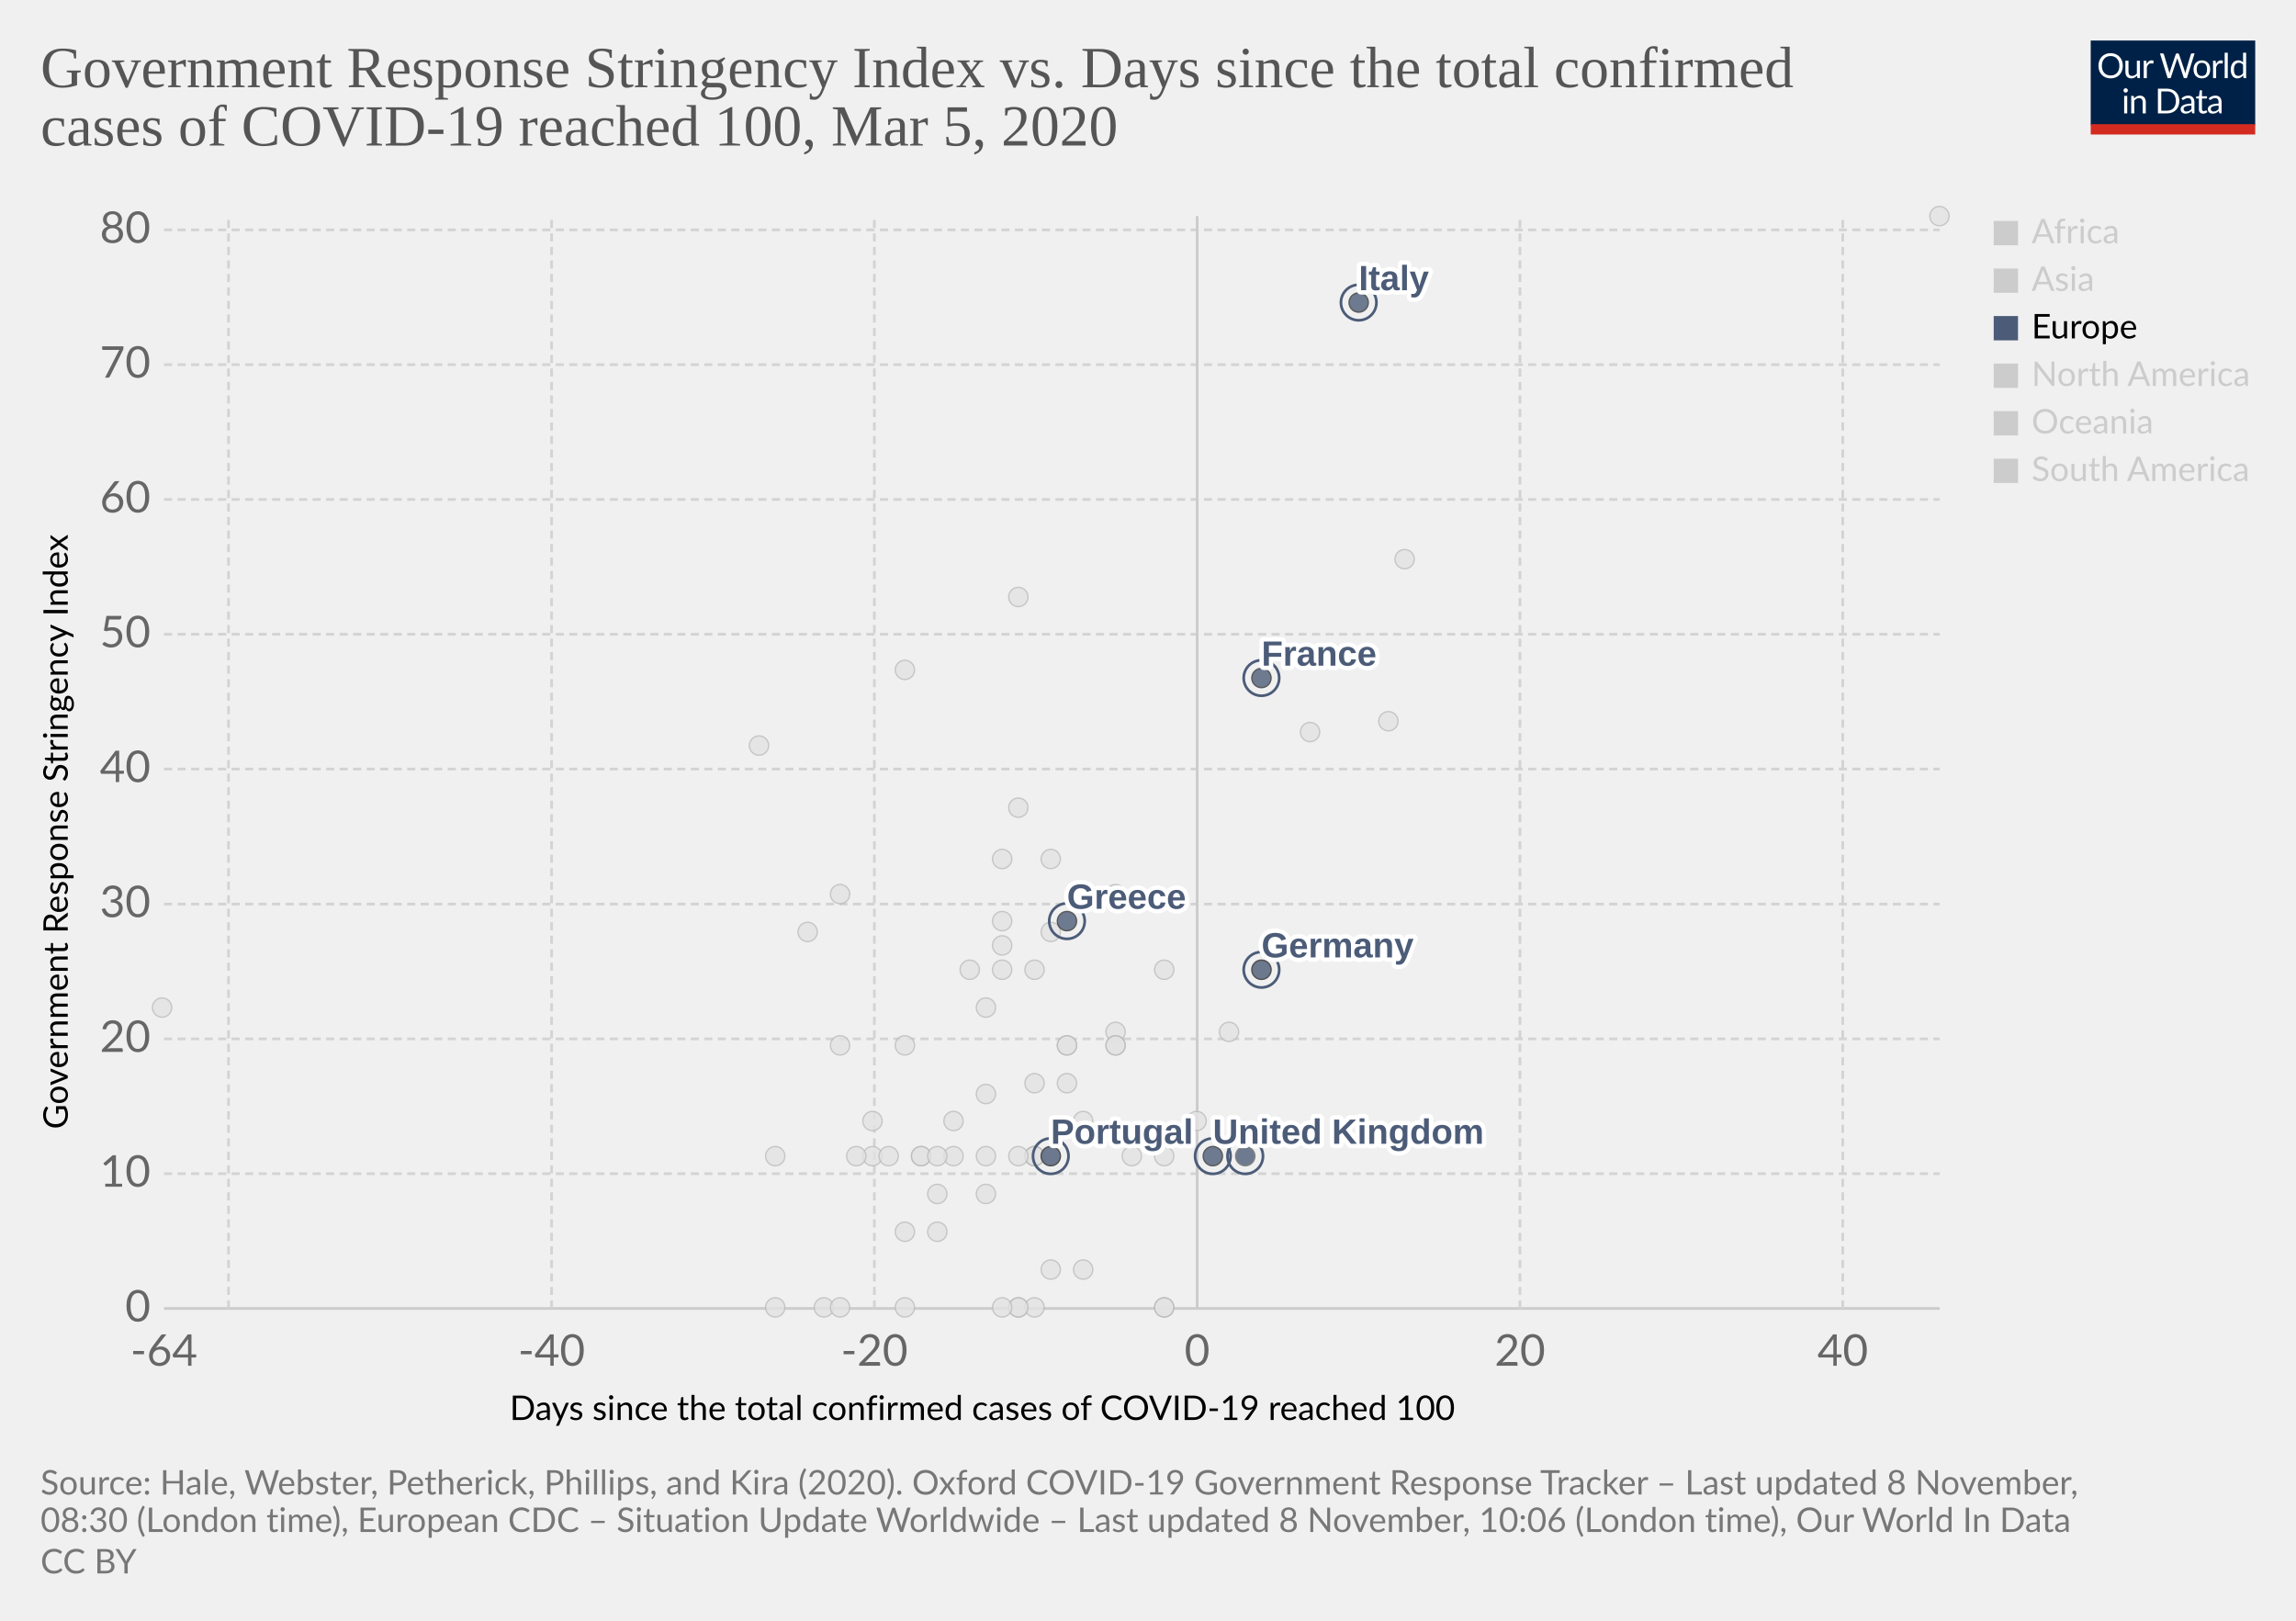
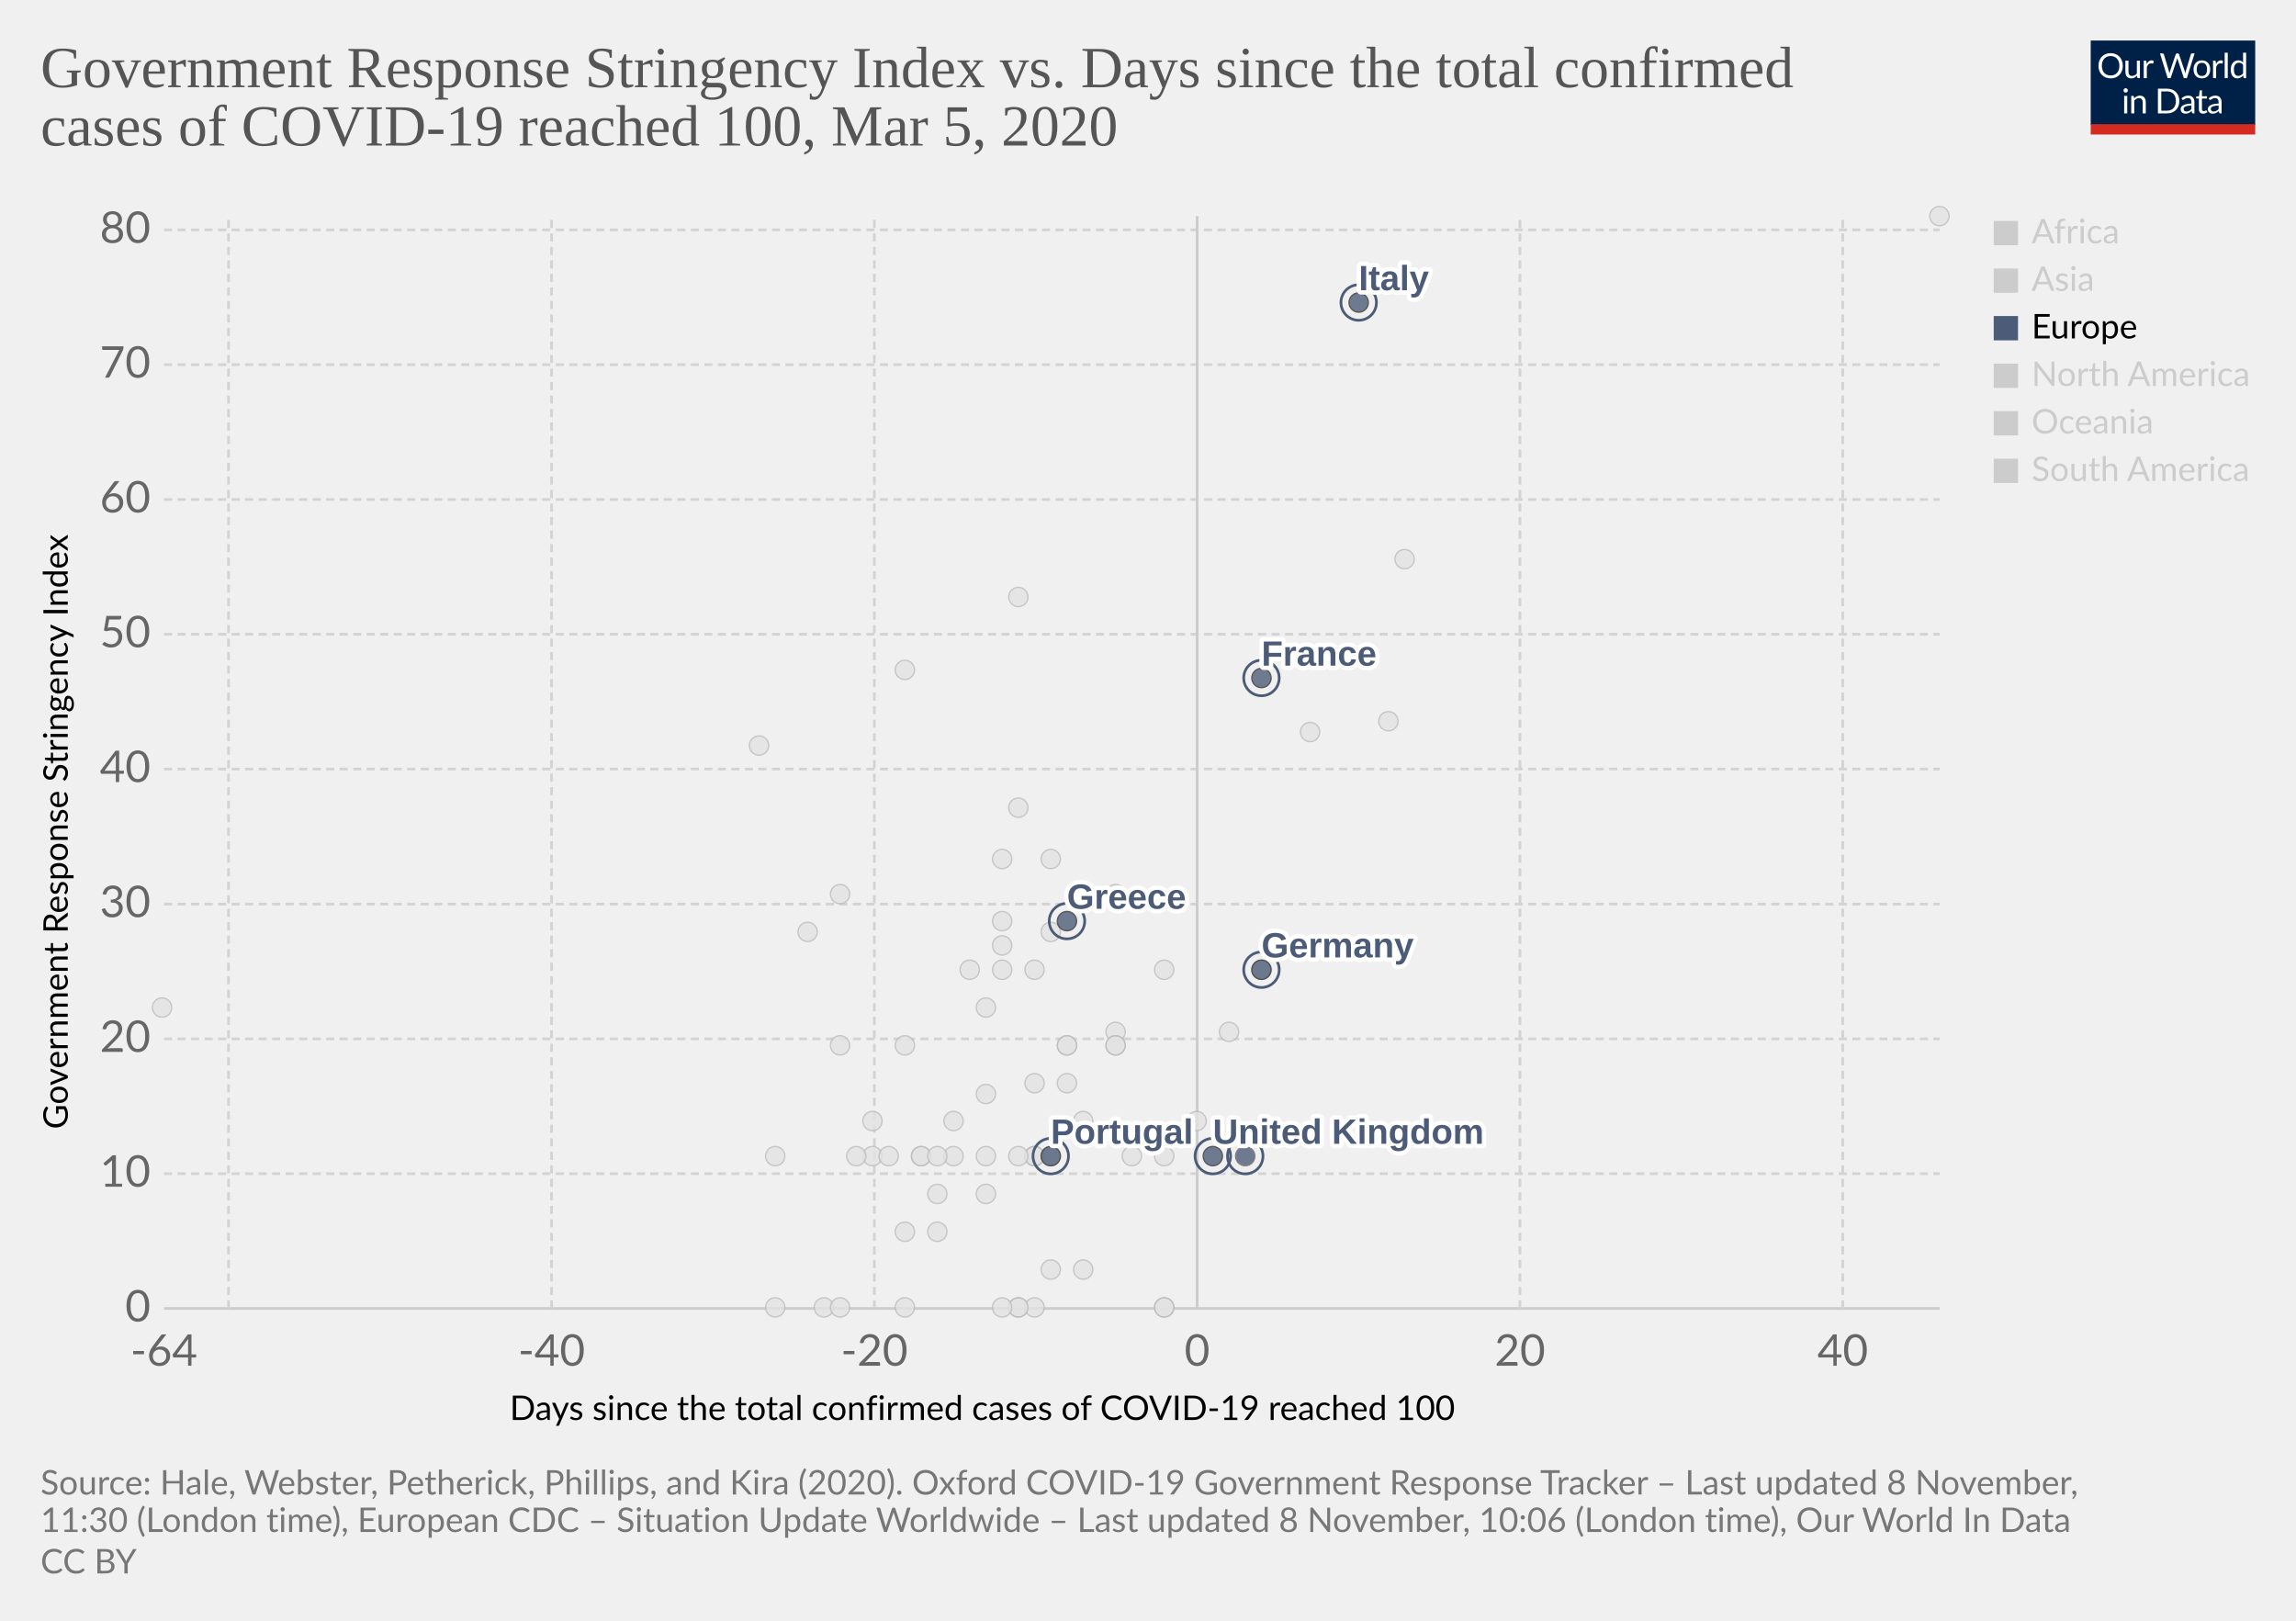
<svg xmlns="http://www.w3.org/2000/svg" version="1.1" style="background-color:#fff;-webkit-font-smoothing:antialiased" width="850" height="600" viewBox="0 0 850 600" font-family="Lato,'Helvetica Neue',Helvetica,Arial,sans-serif" font-size="18" text-rendering="optimizeLegibility">
  <g class="HeaderView">
    <g transform="matrix(.29 0 0 .29 774 15)">
      <svg width="210" height="120" viewBox="0 0 210 120" fill="none">
        <g clip-path="url(#clip0)">
          <path d="M0 0h210v107.89H0V0z" fill="#002147" />
          <path d="M40.98 32.25c0 2.36-.38 4.53-1.12 6.51a14.26 14.26 0 01-8.1 8.4c-1.9.78-4.02 1.17-6.34 1.17a16.6 16.6 0 01-6.33-1.17 14.31 14.31 0 01-8.08-8.4 18.29 18.29 0 01-1.12-6.51c0-2.36.38-4.53 1.12-6.5a14.32 14.32 0 018.07-8.44c1.92-.8 4.03-1.19 6.34-1.19 2.32 0 4.43.4 6.34 1.19 1.92.8 3.56 1.9 4.93 3.34a14.87 14.87 0 013.17 5.1 18.1 18.1 0 011.12 6.5zm-4.38 0c0-1.94-.26-3.68-.8-5.22a10.91 10.91 0 00-2.24-3.89 9.68 9.68 0 00-3.52-2.46 11.95 11.95 0 00-4.62-.86c-1.68 0-3.21.28-4.6.86a9.88 9.88 0 00-3.54 2.46 10.91 10.91 0 00-2.24 3.9c-.53 1.53-.8 3.27-.8 5.2 0 1.94.27 3.68.8 5.22a11.17 11.17 0 002.24 3.9 10.01 10.01 0 003.55 2.44c1.38.56 2.9.83 4.6.83 1.7 0 3.24-.27 4.61-.83a9.8 9.8 0 003.52-2.44 11.17 11.17 0 002.25-3.9c.53-1.54.8-3.28.8-5.21zm26.22-6.54V48H60.5c-.56 0-.9-.27-1.05-.81l-.31-2.4a12.45 12.45 0 01-3.26 2.6c-1.2.64-2.58.96-4.13.96-1.22 0-2.3-.2-3.24-.6a6.52 6.52 0 01-2.33-1.7 7.37 7.37 0 01-1.43-2.67c-.3-1.04-.46-2.2-.46-3.45V25.7h3.91v14.22c0 1.68.38 2.99 1.15 3.91.77.93 1.96 1.39 3.54 1.39 1.16 0 2.24-.27 3.23-.82a10.42 10.42 0 002.8-2.28V25.7h3.91zm8.61 4.47a9.94 9.94 0 012.6-3.56 5.64 5.64 0 013.76-1.3c.47 0 .92.05 1.34.15.44.1.83.27 1.17.49l-.3 2.92c-.09.37-.3.55-.66.55-.2 0-.5-.04-.9-.13a6.21 6.21 0 00-3.24.18c-.54.2-1.03.5-1.47.92-.42.4-.81.9-1.17 1.5-.33.58-.64 1.26-.92 2.02V48H67.7V25.71h2.25c.42 0 .72.08.88.25.16.16.27.44.33.83l.26 3.39zm61.16-13.7L122.75 48h-3.82l-7.99-24.05a21.95 21.95 0 01-.42-1.58 38.36 38.36 0 01-.44 1.58L102.05 48h-3.83L88.4 16.47h3.54c.38 0 .7.1.95.29.26.2.43.43.5.73l6.52 21.9c.1.4.2.83.28 1.28.1.46.2.94.29 1.46l.3-1.46c.12-.47.25-.9.38-1.27l7.41-21.91c.1-.25.26-.48.51-.69.27-.22.58-.33.95-.33h1.23c.38 0 .69.1.92.29.24.2.41.43.53.73l7.4 21.9a28.4 28.4 0 01.68 2.62 29.52 29.52 0 01.52-2.61l6.54-21.91c.07-.27.23-.5.48-.7.27-.21.58-.32.95-.32h3.32zm9.35 8.88c1.63 0 3.1.27 4.4.82a9.43 9.43 0 015.46 5.94c.5 1.4.74 2.98.74 4.73 0 1.76-.25 3.34-.74 4.75a9.43 9.43 0 01-5.46 5.92c-1.3.52-2.77.79-4.4.79-1.64 0-3.12-.27-4.44-.8a9.42 9.42 0 01-3.35-2.3c-.92-1-1.63-2.2-2.13-3.61-.49-1.41-.73-3-.73-4.75s.24-3.33.73-4.73c.5-1.43 1.2-2.64 2.13-3.63a9.4 9.4 0 013.35-2.31c1.32-.55 2.8-.82 4.44-.82zm0 19.89c2.2 0 3.84-.73 4.93-2.2 1.08-1.48 1.63-3.54 1.63-6.18 0-2.66-.55-4.72-1.63-6.2-1.09-1.49-2.73-2.23-4.93-2.23-1.12 0-2.09.2-2.93.57a5.7 5.7 0 00-2.06 1.65 7.5 7.5 0 00-1.24 2.67c-.26 1.04-.4 2.22-.4 3.54 0 2.64.55 4.7 1.64 6.18 1.1 1.47 2.76 2.2 4.99 2.2zm17.97-15.07a9.94 9.94 0 012.6-3.56 5.64 5.64 0 013.76-1.3c.47 0 .91.05 1.34.15.44.1.83.27 1.16.49l-.28 2.92c-.09.37-.31.55-.66.55-.2 0-.5-.04-.9-.13a6.2 6.2 0 00-3.24.18c-.54.2-1.03.5-1.47.92-.43.4-.82.9-1.17 1.5a13.1 13.1 0 00-.92 2.02V48h-3.94V25.71h2.24c.43 0 .72.08.88.25.17.16.28.44.33.83l.27 3.39zm15.04-14.59V48h-3.92V15.6h3.92zm19.55 15.43a6.22 6.22 0 00-2.38-2.05 6.7 6.7 0 00-2.86-.6c-2.07 0-3.66.75-4.77 2.23-1.12 1.48-1.68 3.6-1.68 6.33 0 1.46.13 2.7.38 3.74a7.29 7.29 0 001.1 2.56 4.35 4.35 0 001.78 1.45c.7.3 1.5.46 2.4.46 1.29 0 2.41-.3 3.36-.88a9.6 9.6 0 002.67-2.49V31.02zm3.91-15.43V48h-2.33c-.56 0-.9-.27-1.06-.81l-.35-2.71a12.13 12.13 0 01-3.25 2.77 8.28 8.28 0 01-4.23 1.06 7.31 7.31 0 01-6.14-2.9c-.73-.96-1.3-2.15-1.69-3.57a18.35 18.35 0 01.07-9.48 11.29 11.29 0 011.89-3.7 8.7 8.7 0 017.06-3.34 7.96 7.96 0 016.12 2.62V15.59h3.91zM46.61 70.71V93H42.7V70.71h3.91zm.84-7c0 .39-.08.75-.24 1.09a2.81 2.81 0 01-1.52 1.47 2.67 2.67 0 01-2.16 0 2.9 2.9 0 01-1.45-1.47 2.67 2.67 0 010-2.16c.15-.35.35-.65.6-.9.25-.27.53-.47.85-.62a2.67 2.67 0 012.16 0c.35.15.65.35.9.62.27.25.47.55.62.9.16.34.24.7.24 1.08zm7.97 10.24c.49-.54 1-1.04 1.54-1.48a9.85 9.85 0 013.66-1.84 8.96 8.96 0 015.43.35c.94.4 1.72.97 2.33 1.71a7.36 7.36 0 011.43 2.67c.32 1.04.49 2.19.49 3.45V93h-3.94V78.81c0-1.69-.4-3-1.17-3.92-.76-.93-1.93-1.4-3.5-1.4a6.6 6.6 0 00-3.25.83c-1 .56-1.92 1.31-2.77 2.27V93h-3.94V70.71h2.35c.56 0 .9.28 1.04.82l.3 2.42zm57.7 3.3c0 2.36-.37 4.5-1.11 6.44a14.3 14.3 0 01-3.17 4.98 14.1 14.1 0 01-4.93 3.2c-1.9.76-4.02 1.13-6.33 1.13H85.8V61.47h11.77c2.31 0 4.42.39 6.33 1.15a13.8 13.8 0 018.1 8.18 17.75 17.75 0 011.12 6.45zm-4.37 0c0-1.94-.26-3.67-.8-5.2a10.94 10.94 0 00-2.23-3.87 9.57 9.57 0 00-3.53-2.42 12.23 12.23 0 00-4.61-.83h-7.5v24.62h7.5c1.7 0 3.24-.28 4.61-.84a9.7 9.7 0 003.53-2.4 10.94 10.94 0 002.24-3.87c.53-1.53.8-3.26.8-5.2zm19.8 5.72c-1.8.06-3.34.2-4.62.44-1.26.22-2.3.51-3.1.88-.8.36-1.37.8-1.74 1.3-.35.5-.53 1.05-.53 1.67 0 .58.1 1.1.3 1.52a3 3 0 00.76 1.05c.34.27.73.46 1.17.6.45.11.94.17 1.45.17a7.28 7.28 0 003.5-.81 11.95 11.95 0 002.82-2.2v-4.62zm-12.65-9.11a12.73 12.73 0 013.98-2.66c1.43-.59 3-.88 4.73-.88 1.25 0 2.36.2 3.33.61a6.81 6.81 0 013.94 4.38c.33 1.04.5 2.19.5 3.43V93h-1.74a1.8 1.8 0 01-.88-.18c-.2-.13-.36-.38-.48-.74l-.44-2.12c-.59.55-1.16 1.03-1.72 1.46a9.48 9.48 0 01-3.74 1.7c-.69.15-1.46.23-2.3.23-.87 0-1.69-.12-2.45-.35a5.34 5.34 0 01-3.34-2.93 6.64 6.64 0 01-.49-2.64c0-.88.25-1.72.73-2.53a6.33 6.33 0 012.35-2.17c1.09-.63 2.5-1.15 4.25-1.54 1.75-.41 3.89-.65 6.42-.7v-1.75c0-1.73-.37-3.03-1.12-3.91-.75-.9-1.84-1.34-3.28-1.34-.97 0-1.78.12-2.44.37-.64.23-1.2.5-1.7.81l-1.23.82c-.33.23-.67.35-1 .35-.27 0-.5-.07-.69-.2a2.1 2.1 0 01-.48-.53l-.7-1.25zm27.67 19.5c-1.76 0-3.12-.5-4.07-1.48-.94-.98-1.41-2.4-1.41-4.25V74h-2.68a.9.9 0 01-.6-.2c-.16-.14-.24-.36-.24-.66v-1.56l3.65-.46.9-6.89a.9.9 0 01.29-.52.88.88 0 01.62-.22H142v7.67h6.44V74H142v13.38c0 .94.22 1.63.68 2.09.45.45 1.04.68 1.76.68a3.21 3.21 0 001.85-.53l.55-.35c.16-.12.3-.18.41-.18.2 0 .4.13.55.38l1.15 1.87a7.45 7.45 0 01-2.44 1.5c-.96.35-1.94.52-2.95.52zm19.68-10.4c-1.8.07-3.34.21-4.62.45-1.26.22-2.3.51-3.1.88-.8.36-1.37.8-1.74 1.3-.35.5-.53 1.05-.53 1.67 0 .58.1 1.1.3 1.52.18.42.44.77.76 1.05.34.27.73.46 1.17.6.45.11.94.17 1.45.17a7.3 7.3 0 003.5-.81 12.04 12.04 0 002.82-2.2v-4.62zm-12.65-9.1a12.72 12.72 0 013.99-2.66c1.42-.59 3-.88 4.72-.88 1.25 0 2.36.2 3.33.61a6.81 6.81 0 013.94 4.38c.33 1.04.5 2.19.5 3.43V93h-1.74a1.8 1.8 0 01-.88-.18c-.2-.13-.36-.38-.48-.74l-.44-2.12c-.59.55-1.16 1.03-1.72 1.46a9.48 9.48 0 01-3.74 1.7c-.69.15-1.46.23-2.3.23-.87 0-1.69-.12-2.45-.35a5.33 5.33 0 01-3.34-2.93 6.62 6.62 0 01-.49-2.64c0-.88.25-1.72.73-2.53a6.33 6.33 0 012.35-2.17c1.09-.63 2.5-1.15 4.25-1.54a31.2 31.2 0 016.42-.7v-1.75c0-1.73-.37-3.03-1.12-3.91-.75-.9-1.84-1.34-3.28-1.34-.97 0-1.78.12-2.44.37-.64.23-1.2.5-1.7.81-.46.3-.87.57-1.22.82-.34.23-.68.35-1.02.35-.26 0-.49-.07-.68-.2a1.88 1.88 0 01-.48-.53l-.7-1.25z" fill="#fff" />
          <path fill="#D42B21" d="M0 106.79h210V120H0z" />
        </g>
        <defs>
          <clipPath id="clip0">
            <path fill="#fff" d="M0 0h210v120H0z" />
          </clipPath>
        </defs>
      </svg>
    </g>
    <a href="https://ourworldindata.org/grapher/covid-stringency-vs-days-cases-reached-100" target="_blank" rel="noopener" font-family="&quot;Playfair Display&quot;,Georgia,&quot;Times New Roman&quot;,serif">
      <text font-size="21.6" x="15" y="32.3" fill="#555">
        <tspan x="15" y="32.28">Government Response Stringency Index vs. Days since the total confirmed</tspan>
        <tspan x="15" y="53.88">cases of COVID-19 reached 100, Mar 5, 2020</tspan>
      </text>
    </a>
  </g>
  <g class="ScatterPlot">
    <g class="DualAxisView">
      <g class="HorizontalAxis">
        <text font-size="12.6" x="188.7" y="525.7">
          <tspan x="188.7" y="525.68">Days since the total confirmed cases of COVID-19 reached 100</tspan>
        </text>
        <text x="60.7" y="505.6" fill="#666" text-anchor="middle" font-size="16.2">-64</text>
        <text x="204.2" y="505.6" fill="#666" text-anchor="middle" font-size="16.2">-40</text>
        <text x="323.7" y="505.6" fill="#666" text-anchor="middle" font-size="16.2">-20</text>
        <text x="443.2" y="505.6" fill="#666" text-anchor="middle" font-size="16.2">0</text>
        <text x="562.7" y="505.6" fill="#666" text-anchor="middle" font-size="16.2">20</text>
        <text x="682.2" y="505.6" fill="#666" text-anchor="middle" font-size="16.2">40</text>
      </g>
      <g class="VerticalAxis">
        <text font-size="12.6" x="-418" y="25.1" transform="rotate(-90)">
          <tspan x="-418" y="25.08">Government Response Stringency Index</tspan>
        </text>
        <text x="55.74" y="484.4" fill="#666" dominant-baseline="middle" text-anchor="end" font-size="16.2">0</text>
        <text x="55.74" y="434.5" fill="#666" dominant-baseline="middle" text-anchor="end" font-size="16.2">10</text>
        <text x="55.74" y="384.6" fill="#666" dominant-baseline="middle" text-anchor="end" font-size="16.2">20</text>
        <text x="55.74" y="334.7" fill="#666" dominant-baseline="middle" text-anchor="end" font-size="16.2">30</text>
        <text x="55.74" y="284.7" fill="#666" dominant-baseline="middle" text-anchor="end" font-size="16.2">40</text>
        <text x="55.74" y="234.8" fill="#666" dominant-baseline="middle" text-anchor="end" font-size="16.2">50</text>
        <text x="55.74" y="184.9" fill="#666" dominant-baseline="middle" text-anchor="end" font-size="16.2">60</text>
        <text x="55.74" y="135" fill="#666" dominant-baseline="middle" text-anchor="end" font-size="16.2">70</text>
        <text x="55.74" y="85.1" fill="#666" dominant-baseline="middle" text-anchor="end" font-size="16.2">80</text>
      </g>
      <g class="AxisGridLines horizontalLines">
        <path stroke="#ccc" d="M60.74 484.4h657.35" />
        <path stroke="#d3d3d3" stroke-dasharray="3,2" d="M60.74 434.5h657.35M60.74 384.6h657.35M60.74 334.7h657.35M60.74 284.7h657.35M60.74 234.8h657.35M60.74 184.9h657.35M60.74 135h657.35M60.74 85.1h657.35" />
      </g>
      <g class="AxisGridLines verticalLines">
        <path stroke="#d3d3d3" stroke-dasharray="3,2" d="M84.6 484.4V80M204.2 484.4V80M323.7 484.4V80" />
        <path stroke="#ccc" d="M443.2 484.4V80" />
        <path stroke="#d3d3d3" stroke-dasharray="3,2" d="M562.7 484.4V80M682.2 484.4V80" />
      </g>
    </g>
    <g class="PointsWithLabels clickable" clip-path="url(#a)" font-family="Arial, sans-serif">
      <path fill="rgba(255,255,255,0)" d="M60.74 80h657.35v404.4H60.74z" />
      <defs>
        <clipPath id="a">
          <path d="M50.74 70h677.35v424.4H50.74z" />
        </clipPath>
      </defs>
      <g class="key-Dominican-Republic_0">
        <circle cx="341" cy="428" r="3.57" fill="#e2e2e2" opacity=".8" stroke="#bbb" stroke-width=".5" />
      </g>
      <g class="key-Denmark_0">
        <circle cx="413" cy="382" r="3.57" fill="#e2e2e2" opacity=".8" stroke="#bbb" stroke-width=".5" />
      </g>
      <g class="key-Czech-Republic_0">
        <circle cx="395" cy="387" r="3.57" fill="#e2e2e2" opacity=".8" stroke="#bbb" stroke-width=".5" />
      </g>
      <g class="key-Croatia_0">
        <circle cx="353" cy="415" r="3.57" fill="#e2e2e2" opacity=".8" stroke="#bbb" stroke-width=".5" />
      </g>
      <g class="key-China_0">
        <circle cx="718" cy="80" r="3.57" fill="#e2e2e2" opacity=".8" stroke="#bbb" stroke-width=".5" />
      </g>
      <g class="key-Taiwan_0">
        <circle cx="359" cy="359" r="3.57" fill="#e2e2e2" opacity=".8" stroke="#bbb" stroke-width=".5" />
      </g>
      <g class="key-Ecuador_0">
        <circle cx="365" cy="442" r="3.57" fill="#e2e2e2" opacity=".8" stroke="#bbb" stroke-width=".5" />
      </g>
      <g class="key-Iceland_0">
        <circle cx="395" cy="401" r="3.57" fill="#e2e2e2" opacity=".8" stroke="#bbb" stroke-width=".5" />
      </g>
      <g class="key-Kuwait_0">
        <circle cx="389" cy="345" r="3.57" fill="#e2e2e2" opacity=".8" stroke="#bbb" stroke-width=".5" />
      </g>
      <g class="key-Luxembourg_0">
        <circle cx="365" cy="428" r="3.57" fill="#e2e2e2" opacity=".8" stroke="#bbb" stroke-width=".5" />
      </g>
      <g class="key-Bahrain_0">
        <circle cx="413" cy="331" r="3.57" fill="#e2e2e2" opacity=".8" stroke="#bbb" stroke-width=".5" />
      </g>
      <g class="key-Belarus_0">
        <circle cx="287" cy="484" r="3.57" fill="#e2e2e2" opacity=".8" stroke="#bbb" stroke-width=".5" />
      </g>
      <g class="key-Brazil_0">
        <circle cx="383" cy="428" r="3.57" fill="#e2e2e2" opacity=".8" stroke="#bbb" stroke-width=".5" />
      </g>
      <g class="key-Cambodia_0">
        <circle cx="305" cy="484" r="3.57" fill="#e2e2e2" opacity=".8" stroke="#bbb" stroke-width=".5" />
      </g>
      <g class="key-Canada_0">
        <circle cx="401" cy="470" r="3.57" fill="#e2e2e2" opacity=".8" stroke="#bbb" stroke-width=".5" />
      </g>
      <g class="key-Egypt_0">
        <circle cx="377" cy="484" r="3.57" fill="#e2e2e2" opacity=".8" stroke="#bbb" stroke-width=".5" />
      </g>
      <g class="key-Ireland_0">
        <circle cx="383" cy="428" r="3.57" fill="#e2e2e2" opacity=".8" stroke="#bbb" stroke-width=".5" />
      </g>
      <g class="key-Belgium_0">
        <circle cx="443" cy="415" r="3.57" fill="#e2e2e2" opacity=".8" stroke="#bbb" stroke-width=".5" />
      </g>
      <g class="key-Netherlands_0">
        <circle cx="431" cy="484" r="3.57" fill="#e2e2e2" opacity=".8" stroke="#bbb" stroke-width=".5" />
      </g>
      <g class="key-Switzerland_0">
        <circle cx="431" cy="359" r="3.57" fill="#e2e2e2" opacity=".8" stroke="#bbb" stroke-width=".5" />
      </g>
      <g class="key-Sweden_0">
        <circle cx="431" cy="484" r="3.57" fill="#e2e2e2" opacity=".8" stroke="#bbb" stroke-width=".5" />
      </g>
      <g class="key-Russia_0">
        <circle cx="365" cy="373" r="3.57" fill="#e2e2e2" opacity=".8" stroke="#bbb" stroke-width=".5" />
      </g>
      <g class="key-United-States_0">
        <circle cx="455" cy="382" r="3.57" fill="#e2e2e2" opacity=".8" stroke="#bbb" stroke-width=".5" />
      </g>
      <g class="key-Japan_0">
        <circle cx="514" cy="267" r="3.57" fill="#e2e2e2" opacity=".8" stroke="#bbb" stroke-width=".5" />
      </g>
      <g class="key-Afghanistan_0">
        <circle cx="299" cy="345" r="3.57" fill="#e2e2e2" opacity=".8" stroke="#bbb" stroke-width=".5" />
      </g>
      <g class="key-Algeria_0">
        <circle cx="347" cy="456" r="3.57" fill="#e2e2e2" opacity=".8" stroke="#bbb" stroke-width=".5" />
      </g>
      <g class="key-Australia_0">
        <circle cx="413" cy="387" r="3.57" fill="#e2e2e2" opacity=".8" stroke="#bbb" stroke-width=".5" />
      </g>
      <g class="key-Austria_0">
        <circle cx="419" cy="428" r="3.57" fill="#e2e2e2" opacity=".8" stroke="#bbb" stroke-width=".5" />
      </g>
      <g class="key-Azerbaijan_0">
        <circle cx="311" cy="331" r="3.57" fill="#e2e2e2" opacity=".8" stroke="#bbb" stroke-width=".5" />
      </g>
      <g class="key-Israel_0">
        <circle cx="389" cy="318" r="3.57" fill="#e2e2e2" opacity=".8" stroke="#bbb" stroke-width=".5" />
      </g>
      <g class="key-Iraq_0">
        <circle cx="377" cy="221" r="3.57" fill="#e2e2e2" opacity=".8" stroke="#bbb" stroke-width=".5" />
      </g>
      <g class="key-Iran_0">
        <circle cx="485" cy="271" r="3.57" fill="#e2e2e2" opacity=".8" stroke="#bbb" stroke-width=".5" />
      </g>
      <g class="key-Indonesia_0">
        <circle cx="377" cy="299" r="3.57" fill="#e2e2e2" opacity=".8" stroke="#bbb" stroke-width=".5" />
      </g>
      <g class="key-India_0">
        <circle cx="371" cy="350" r="3.57" fill="#e2e2e2" opacity=".8" stroke="#bbb" stroke-width=".5" />
      </g>
      <g class="key-Sri-Lanka_0">
        <circle cx="323" cy="428" r="3.57" fill="#e2e2e2" opacity=".8" stroke="#bbb" stroke-width=".5" />
      </g>
      <g class="key-Georgia_0">
        <circle cx="281" cy="276" r="3.57" fill="#e2e2e2" opacity=".8" stroke="#bbb" stroke-width=".5" />
      </g>
      <g class="key-Finland_0">
        <circle cx="395" cy="387" r="3.57" fill="#e2e2e2" opacity=".8" stroke="#bbb" stroke-width=".5" />
      </g>
      <g class="key-Estonia_0">
        <circle cx="383" cy="484" r="3.57" fill="#e2e2e2" opacity=".8" stroke="#bbb" stroke-width=".5" />
      </g>
      <g class="key-United-Arab-Emirates_0">
        <circle cx="365" cy="405" r="3.57" fill="#e2e2e2" opacity=".8" stroke="#bbb" stroke-width=".5" />
      </g>
      <g class="key-Thailand_0">
        <circle cx="377" cy="484" r="3.57" fill="#e2e2e2" opacity=".8" stroke="#bbb" stroke-width=".5" />
      </g>
      <g class="key-Vietnam_0">
        <circle cx="335" cy="248" r="3.57" fill="#e2e2e2" opacity=".8" stroke="#bbb" stroke-width=".5" />
      </g>
      <g class="key-Singapore_0">
        <circle cx="467" cy="359" r="3.57" fill="#e2e2e2" opacity=".8" stroke="#bbb" stroke-width=".5" />
      </g>
      <g class="key-Romania_0">
        <circle cx="383" cy="401" r="3.57" fill="#e2e2e2" opacity=".8" stroke="#bbb" stroke-width=".5" />
      </g>
      <g class="key-Philippines_0">
        <circle cx="383" cy="359" r="3.57" fill="#e2e2e2" opacity=".8" stroke="#bbb" stroke-width=".5" />
      </g>
      <g class="key-Pakistan_0">
        <circle cx="371" cy="341" r="3.57" fill="#e2e2e2" opacity=".8" stroke="#bbb" stroke-width=".5" />
      </g>
      <g class="key-Norway_0">
        <circle cx="431" cy="428" r="3.57" fill="#e2e2e2" opacity=".8" stroke="#bbb" stroke-width=".5" />
      </g>
      <g class="key-Nigeria_0">
        <circle cx="287" cy="428" r="3.57" fill="#e2e2e2" opacity=".8" stroke="#bbb" stroke-width=".5" />
      </g>
      <g class="key-New-Zealand_0">
        <circle cx="335" cy="387" r="3.57" fill="#e2e2e2" opacity=".8" stroke="#bbb" stroke-width=".5" />
      </g>
      <g class="key-Nepal_0">
        <circle cx="60" cy="373" r="3.57" fill="#e2e2e2" opacity=".8" stroke="#bbb" stroke-width=".5" />
      </g>
      <g class="key-Mexico_0">
        <circle cx="389" cy="470" r="3.57" fill="#e2e2e2" opacity=".8" stroke="#bbb" stroke-width=".5" />
      </g>
      <g class="key-Malaysia_0">
        <circle cx="413" cy="387" r="3.57" fill="#e2e2e2" opacity=".8" stroke="#bbb" stroke-width=".5" />
      </g>
      <g class="key-Lithuania_0">
        <circle cx="341" cy="428" r="3.57" fill="#e2e2e2" opacity=".8" stroke="#bbb" stroke-width=".5" />
      </g>
      <g class="key-Lebanon_0">
        <circle cx="371" cy="359" r="3.57" fill="#e2e2e2" opacity=".8" stroke="#bbb" stroke-width=".5" />
      </g>
      <g class="key-South-Korea_0">
        <circle cx="520" cy="207" r="3.57" fill="#e2e2e2" opacity=".8" stroke="#bbb" stroke-width=".5" />
      </g>
      <g class="key-Oman_0">
        <circle cx="311" cy="387" r="3.57" fill="#e2e2e2" opacity=".8" stroke="#bbb" stroke-width=".5" />
      </g>
      <g class="key-Qatar_0">
        <circle cx="401" cy="415" r="3.57" fill="#e2e2e2" opacity=".8" stroke="#bbb" stroke-width=".5" />
      </g>
      <g class="key-San-Marino_0">
        <circle cx="371" cy="318" r="3.57" fill="#e2e2e2" opacity=".8" stroke="#bbb" stroke-width=".5" />
      </g>
      <g class="key-Poland_0">
        <circle cx="383" cy="428" r="3.57" fill="#e2e2e2" opacity=".8" stroke="#bbb" stroke-width=".5" />
      </g>
      <g class="key-Andorra_0">
        <circle cx="335" cy="484" r="3.57" fill="#e2e2e2" opacity=".8" stroke="#bbb" stroke-width=".5" />
      </g>
      <g class="key-Argentina_0">
        <circle cx="353" cy="428" r="3.57" fill="#e2e2e2" opacity=".8" stroke="#bbb" stroke-width=".5" />
      </g>
      <g class="key-Morocco_0">
        <circle cx="335" cy="456" r="3.57" fill="#e2e2e2" opacity=".8" stroke="#bbb" stroke-width=".5" />
      </g>
      <g class="key-Latvia_0">
        <circle cx="347" cy="442" r="3.57" fill="#e2e2e2" opacity=".8" stroke="#bbb" stroke-width=".5" />
      </g>
      <g class="key-Slovenia_0">
        <circle cx="389" cy="428" r="3.57" fill="#e2e2e2" opacity=".8" stroke="#bbb" stroke-width=".5" />
      </g>
      <g class="key-Senegal_0">
        <circle cx="311" cy="484" r="3.57" fill="#e2e2e2" opacity=".8" stroke="#bbb" stroke-width=".5" />
      </g>
      <g class="key-Saudi-Arabia_0">
        <circle cx="377" cy="428" r="3.57" fill="#e2e2e2" opacity=".8" stroke="#bbb" stroke-width=".5" />
      </g>
      <g class="key-Chile_0">
        <circle cx="371" cy="484" r="3.57" fill="#e2e2e2" opacity=".8" stroke="#bbb" stroke-width=".5" />
      </g>
      <g class="key-Ukraine_0">
        <circle cx="317" cy="428" r="3.57" fill="#e2e2e2" opacity=".8" stroke="#bbb" stroke-width=".5" />
      </g>
      <g class="key-Tunisia_0">
        <circle cx="323" cy="415" r="3.57" fill="#e2e2e2" opacity=".8" stroke="#bbb" stroke-width=".5" />
      </g>
      <g class="key-Jordan_0">
        <circle cx="329" cy="428" r="3.57" fill="#e2e2e2" opacity=".8" stroke="#bbb" stroke-width=".5" />
      </g>
      <g class="key-Hungary_0">
        <circle cx="347" cy="428" r="3.57" fill="#e2e2e2" opacity=".8" stroke="#bbb" stroke-width=".5" />
      </g>
      <g class="key-United-Kingdom_0">
        <circle cx="449" cy="428" fill="none" stroke="#4C5C78" r="6.57" />
        <circle cx="449" cy="428" r="3.57" fill="#4C5C78" opacity=".8" stroke="#333" stroke-width=".5" />
      </g>
      <g class="key-France_0">
        <circle cx="467" cy="251" fill="none" stroke="#4C5C78" r="6.57" />
        <circle cx="467" cy="251" r="3.57" fill="#4C5C78" opacity=".8" stroke="#333" stroke-width=".5" />
      </g>
      <g class="key-Germany_0">
        <circle cx="467" cy="359" fill="none" stroke="#4C5C78" r="6.57" />
        <circle cx="467" cy="359" r="3.57" fill="#4C5C78" opacity=".8" stroke="#333" stroke-width=".5" />
      </g>
      <g class="key-Italy_0">
        <circle cx="503" cy="112" fill="none" stroke="#4C5C78" r="6.57" />
        <circle cx="503" cy="112" r="3.57" fill="#4C5C78" opacity=".8" stroke="#333" stroke-width=".5" />
      </g>
      <g class="key-Spain_0">
        <circle cx="461" cy="428" fill="none" stroke="#4C5C78" r="6.57" />
        <circle cx="461" cy="428" r="3.57" fill="#4C5C78" opacity=".8" stroke="#666" stroke-width=".5" />
      </g>
      <g class="key-Greece_0">
        <circle cx="395" cy="341" fill="none" stroke="#4C5C78" r="6.57" />
        <circle cx="395" cy="341" r="3.57" fill="#4C5C78" opacity=".8" stroke="#333" stroke-width=".5" />
      </g>
      <g class="key-Portugal_0">
        <circle cx="389" cy="428" fill="none" stroke="#4C5C78" r="6.57" />
        <circle cx="389" cy="428" r="3.57" fill="#4C5C78" opacity=".8" stroke="#333" stroke-width=".5" />
      </g>
      <text x="449" y="423.43" font-size="13" font-family="Arial, sans-serif" font-weight="700" fill="#fff" stroke="#fff" stroke-linecap="round" stroke-linejoin="round" stroke-width=".25em">United Kingdom</text>
      <text x="449" y="423.43" font-size="13" font-family="Arial, sans-serif" font-weight="700" fill="#4C5C78">United Kingdom</text>
      <text x="467" y="246.43" font-size="13" font-family="Arial, sans-serif" font-weight="700" fill="#fff" stroke="#fff" stroke-linecap="round" stroke-linejoin="round" stroke-width=".25em">France</text>
      <text x="467" y="246.43" font-size="13" font-family="Arial, sans-serif" font-weight="700" fill="#4C5C78">France</text>
      <text x="467" y="354.43" font-size="13" font-family="Arial, sans-serif" font-weight="700" fill="#fff" stroke="#fff" stroke-linecap="round" stroke-linejoin="round" stroke-width=".25em">Germany</text>
      <text x="467" y="354.43" font-size="13" font-family="Arial, sans-serif" font-weight="700" fill="#4C5C78">Germany</text>
      <text x="503" y="107.43" font-size="13" font-family="Arial, sans-serif" font-weight="700" fill="#fff" stroke="#fff" stroke-linecap="round" stroke-linejoin="round" stroke-width=".25em">Italy</text>
      <text x="503" y="107.43" font-size="13" font-family="Arial, sans-serif" font-weight="700" fill="#4C5C78">Italy</text>
      <text x="395" y="336.43" font-size="13" font-family="Arial, sans-serif" font-weight="700" fill="#fff" stroke="#fff" stroke-linecap="round" stroke-linejoin="round" stroke-width=".25em">Greece</text>
      <text x="395" y="336.43" font-size="13" font-family="Arial, sans-serif" font-weight="700" fill="#4C5C78">Greece</text>
      <text x="389" y="423.43" font-size="13" font-family="Arial, sans-serif" font-weight="700" fill="#fff" stroke="#fff" stroke-linecap="round" stroke-linejoin="round" stroke-width=".25em">Portugal</text>
      <text x="389" y="423.43" font-size="13" font-family="Arial, sans-serif" font-weight="700" fill="#4C5C78">Portugal</text>
    </g>
    <g class="ScatterColorLegend clickable" cursor="pointer">
      <g class="legendMark" fill="#ccc">
        <path d="M738.09 81.8h9v9h-9z" />
        <text font-size="12.6" x="752.1" y="90.1">
          <tspan x="752.09" y="90.08">Africa</tspan>
        </text>
      </g>
      <g class="legendMark" fill="#ccc">
        <path d="M738.09 99.4h9v9h-9z" />
        <text font-size="12.6" x="752.1" y="107.7">
          <tspan x="752.09" y="107.68">Asia</tspan>
        </text>
      </g>
      <g class="legendMark">
        <path fill="#4C5C78" d="M738.09 117h9v9h-9z" />
        <text font-size="12.6" x="752.1" y="125.3">
          <tspan x="752.09" y="125.28">Europe</tspan>
        </text>
      </g>
      <g class="legendMark" fill="#ccc">
        <path d="M738.09 134.6h9v9h-9z" />
        <text font-size="12.6" x="752.1" y="142.9">
          <tspan x="752.09" y="142.88">North America</tspan>
        </text>
      </g>
      <g class="legendMark" fill="#ccc">
        <path d="M738.09 152.2h9v9h-9z" />
        <text font-size="12.6" x="752.1" y="160.5">
          <tspan x="752.09" y="160.48">Oceania</tspan>
        </text>
      </g>
      <g class="legendMark" fill="#ccc">
        <path d="M738.09 169.8h9v9h-9z" />
        <text font-size="12.6" x="752.1" y="178.1">
          <tspan x="752.09" y="178.08">South America</tspan>
        </text>
      </g>
    </g>
  </g>
  <g class="SourcesFooter" fill="#777">
    <g class="clickable" fill="#777">
      <text font-size="12.6" x="15" y="553.3">
        <tspan x="15" y="553.28">Source: Hale, Webster, Petherick, Phillips, and Kira (2020). Oxford COVID-19 Government Response Tracker – Last updated 8 November,</tspan>
-         <tspan x="15" y="567.14">08:30 (London time), European CDC – Situation Update Worldwide – Last updated 8 November, 10:06 (London time), Our World In Data</tspan>
+         <tspan x="15" y="567.14">11:30 (London time), European CDC – Situation Update Worldwide – Last updated 8 November, 10:06 (London time), Our World In Data</tspan>
      </text>
    </g>
    <text font-size="12.6" x="15" y="582.5">
      <tspan x="15" y="582.48">
        <a class="cclogo" href="http://creativecommons.org/licenses/by/4.0/deed.en_US" target="_blank" fill="#777">CC BY</a>
      </tspan>
    </text>
  </g>
</svg>
